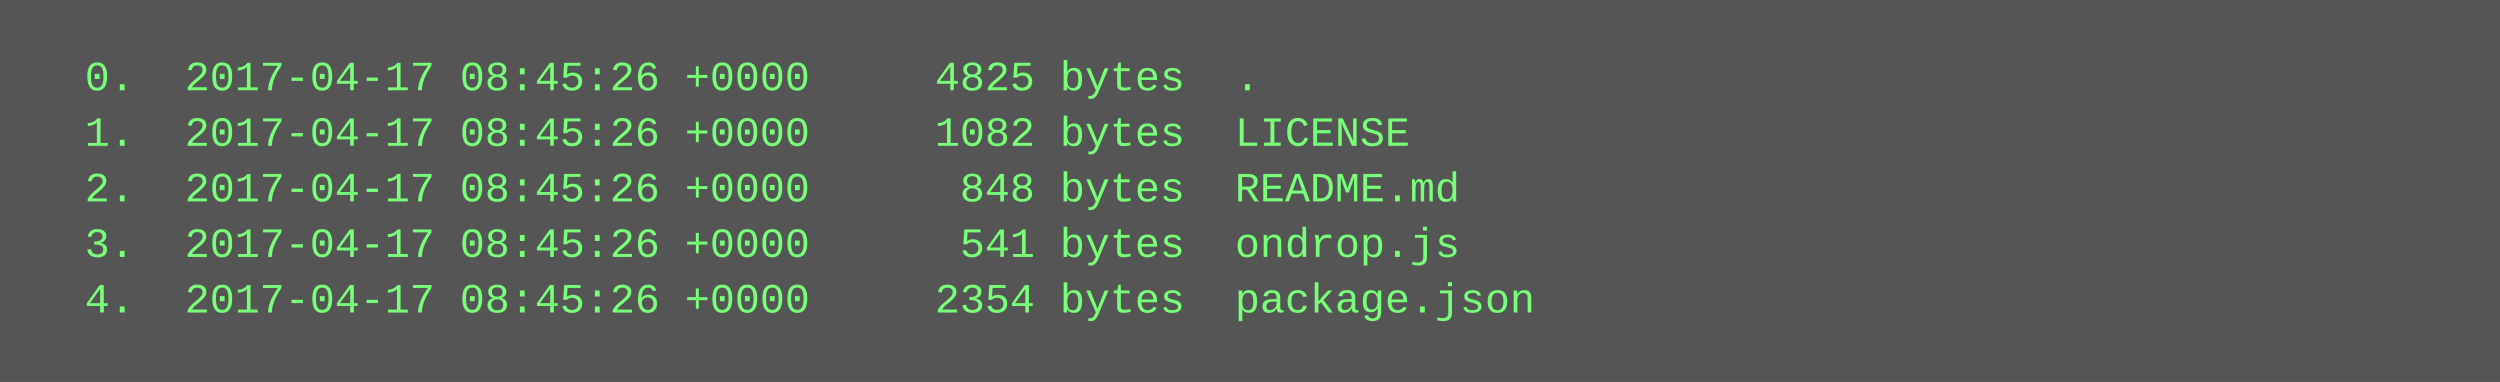
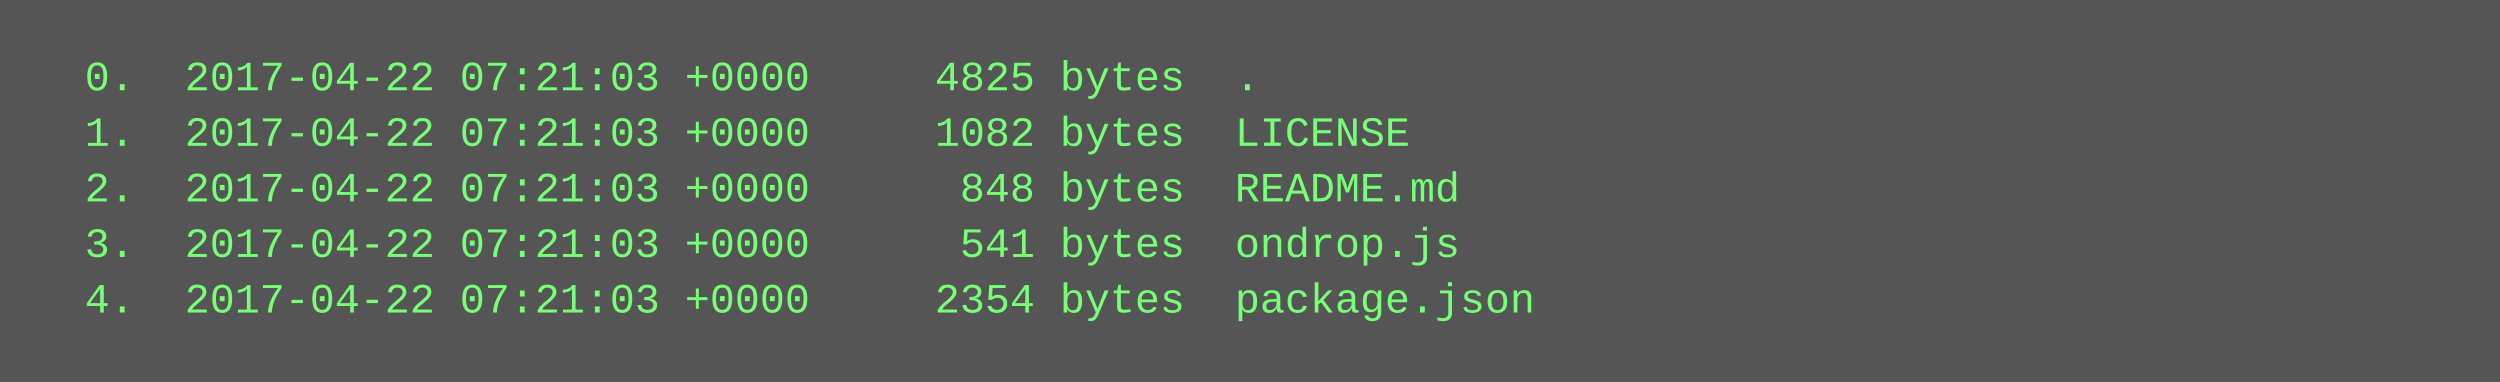
<svg xmlns="http://www.w3.org/2000/svg" height="110" width="720">
  <rect height="110" fill="#555" width="720" />
  <text fill="#7f7" font-family="Courier New" font-size="12" xml:space="preserve">
-     <tspan x="10" y="26">  0.  2017-04-17 08:45:26 +0000     4825 bytes  .</tspan>
-     <tspan x="10" y="42">  1.  2017-04-17 08:45:26 +0000     1082 bytes  LICENSE</tspan>
-     <tspan x="10" y="58">  2.  2017-04-17 08:45:26 +0000      848 bytes  README.md</tspan>
-     <tspan x="10" y="74">  3.  2017-04-17 08:45:26 +0000      541 bytes  ondrop.js</tspan>
-     <tspan x="10" y="90">  4.  2017-04-17 08:45:26 +0000     2354 bytes  package.json</tspan>
+     <tspan x="10" y="26">  0.  2017-04-22 07:21:03 +0000     4825 bytes  .</tspan>
+     <tspan x="10" y="42">  1.  2017-04-22 07:21:03 +0000     1082 bytes  LICENSE</tspan>
+     <tspan x="10" y="58">  2.  2017-04-22 07:21:03 +0000      848 bytes  README.md</tspan>
+     <tspan x="10" y="74">  3.  2017-04-22 07:21:03 +0000      541 bytes  ondrop.js</tspan>
+     <tspan x="10" y="90">  4.  2017-04-22 07:21:03 +0000     2354 bytes  package.json</tspan>
  </text>
</svg>
